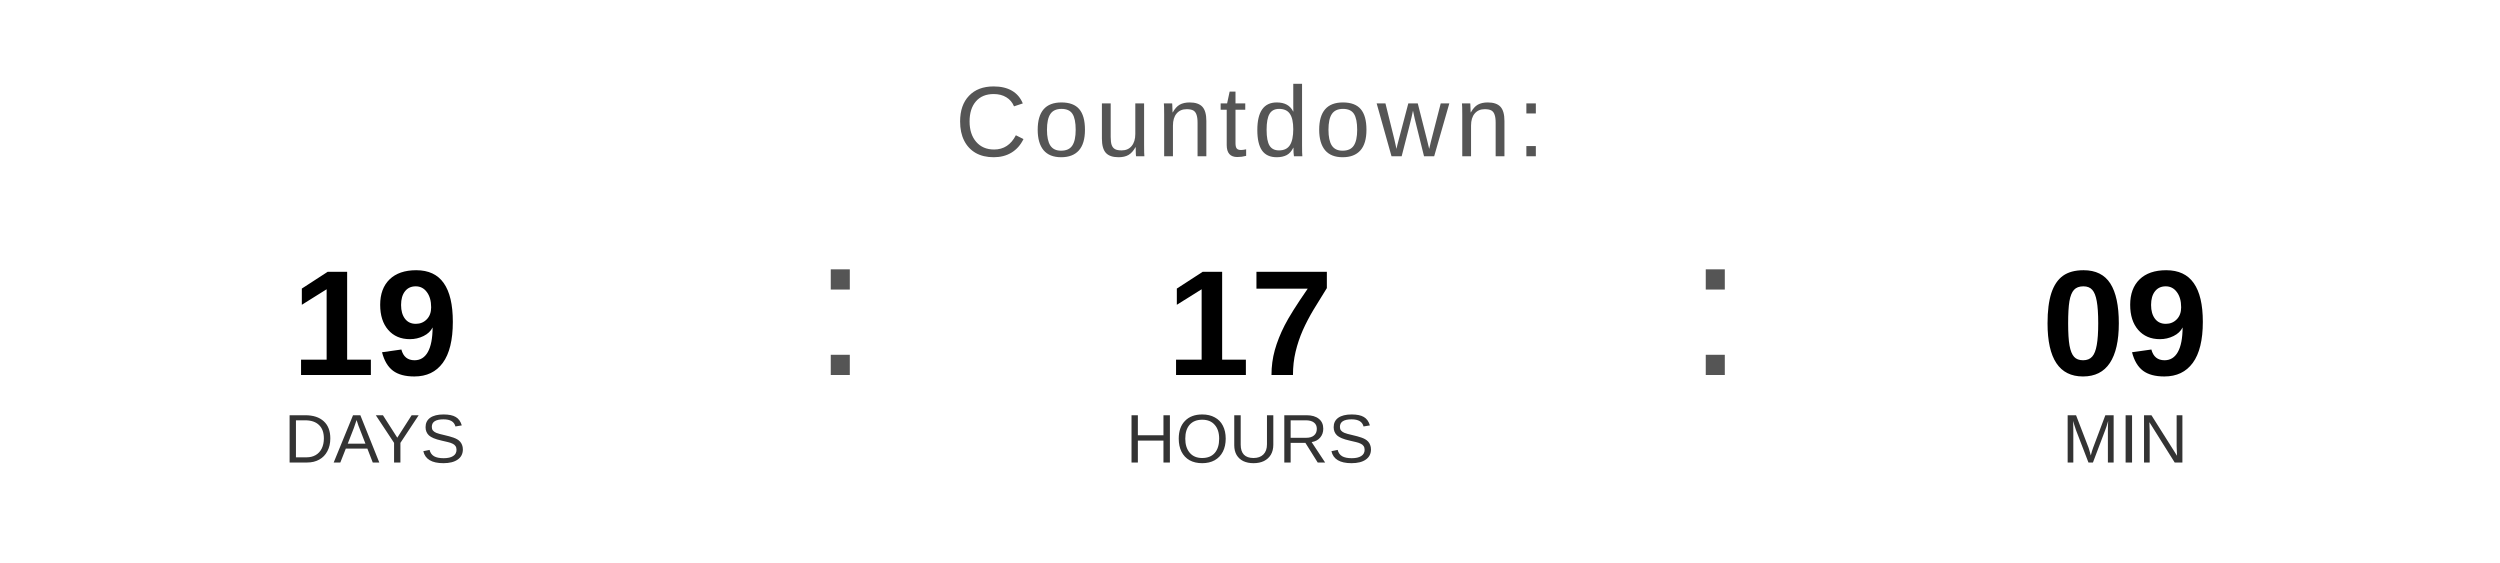
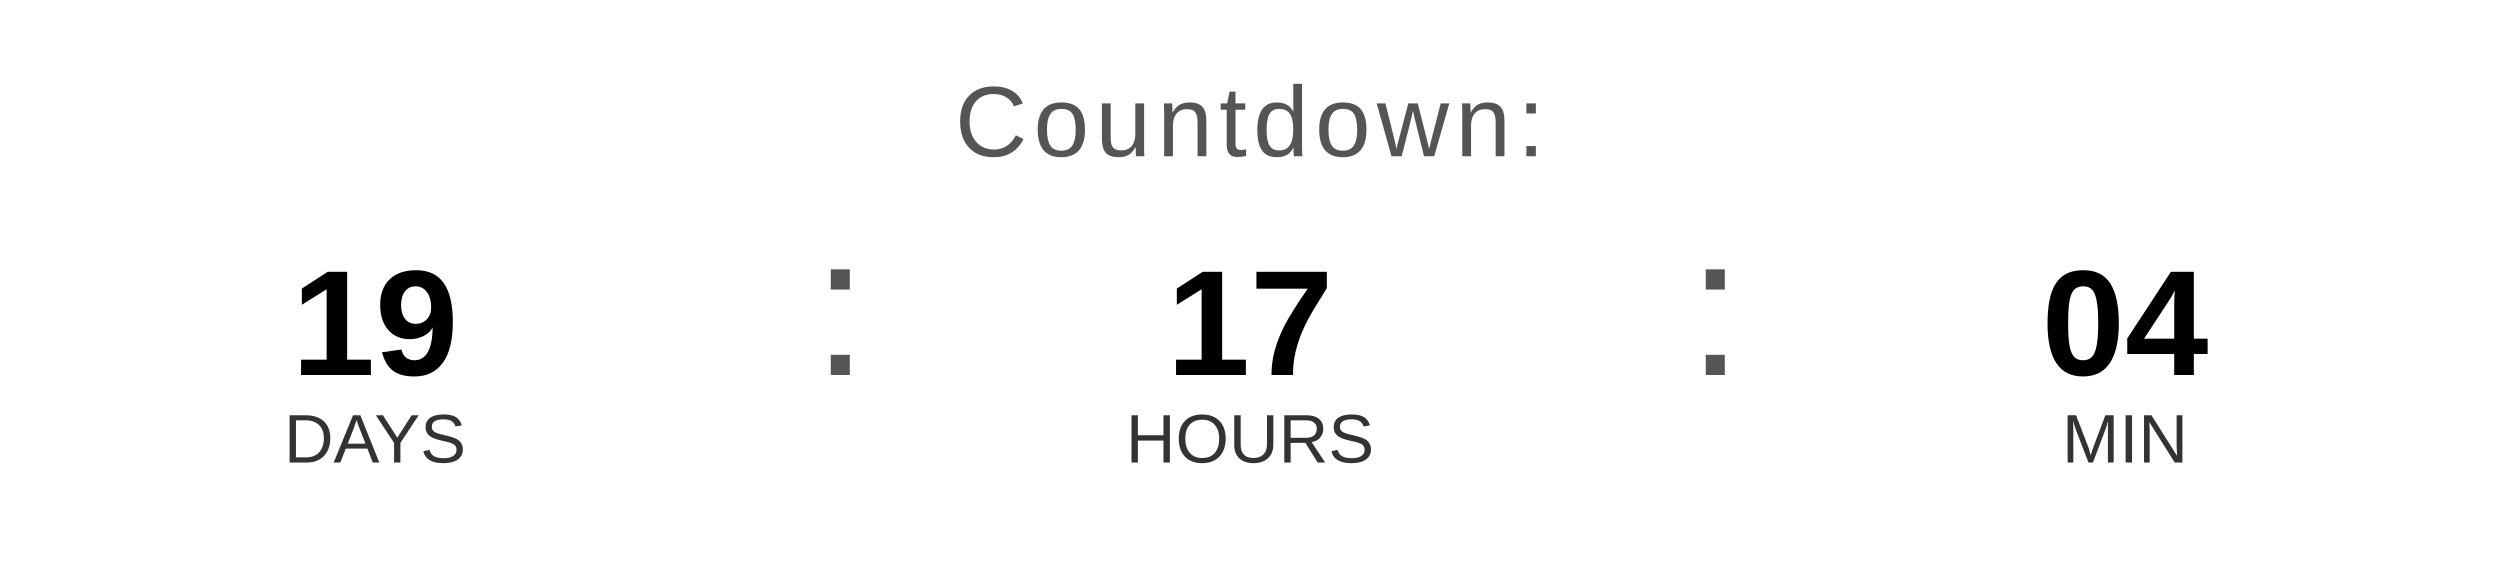
<svg xmlns="http://www.w3.org/2000/svg" width="400" height="90" viewBox="0 0 400 90">
  <text x="200" y="25" font-family="Arial, Helvetica, sans-serif" font-size="16" fill="#555555" text-anchor="middle" letter-spacing="1">
    Countdown:
  </text>
  <text x="60" y="60" font-family="Arial, Helvetica, sans-serif" font-size="24" font-weight="bold" fill="#000000" text-anchor="middle">19</text>
  <text x="60" y="74" font-family="Arial, Helvetica, sans-serif" font-size="11" fill="#333333" text-anchor="middle">DAYS</text>
  <text x="130" y="60" font-family="Arial, sans-serif" font-size="32" fill="#555555">:</text>
  <text x="200" y="60" font-family="Arial, Helvetica, sans-serif" font-size="24" font-weight="bold" fill="#000000" text-anchor="middle">17</text>
  <text x="200" y="74" font-family="Arial, Helvetica, sans-serif" font-size="11" fill="#333333" text-anchor="middle">HOURS</text>
  <text x="270" y="60" font-family="Arial, sans-serif" font-size="32" fill="#555555">:</text>
-   <text x="340" y="60" font-family="Arial, Helvetica, sans-serif" font-size="24" font-weight="bold" fill="#000000" text-anchor="middle">09</text>
+   <text x="340" y="60" font-family="Arial, Helvetica, sans-serif" font-size="24" font-weight="bold" fill="#000000" text-anchor="middle">04</text>
  <text x="340" y="74" font-family="Arial, Helvetica, sans-serif" font-size="11" fill="#333333" text-anchor="middle">MIN</text>
</svg>
